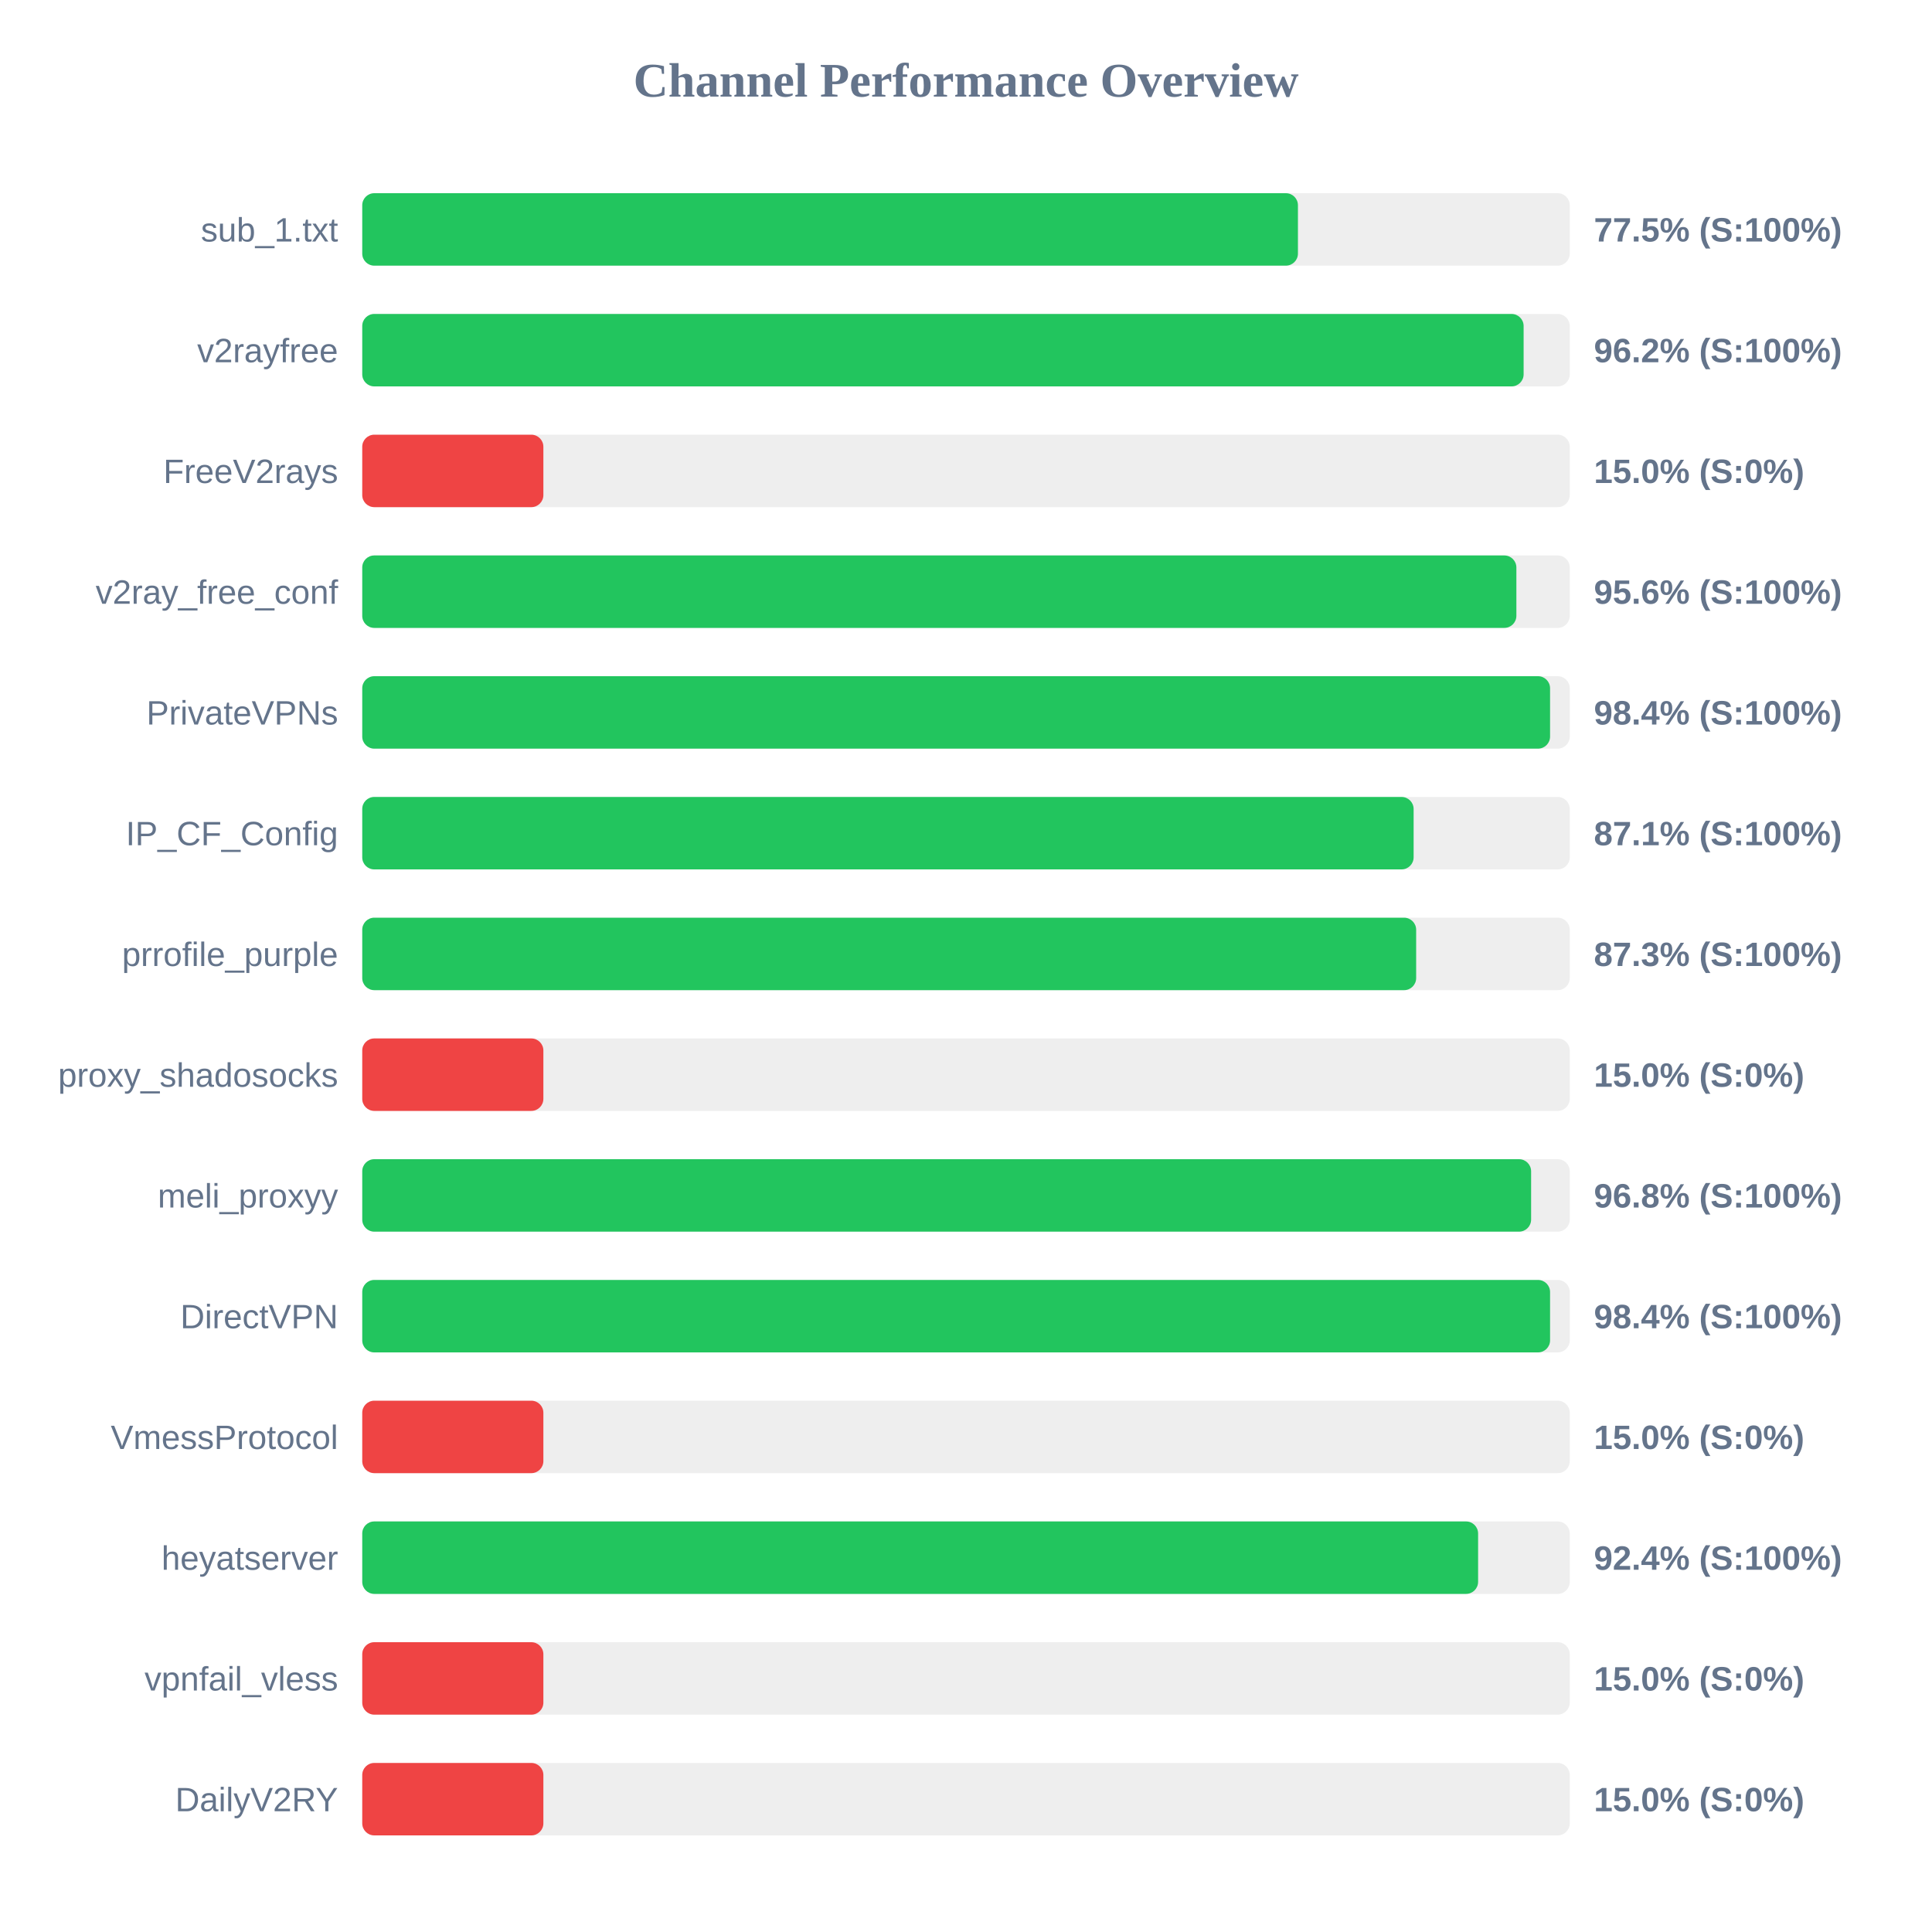
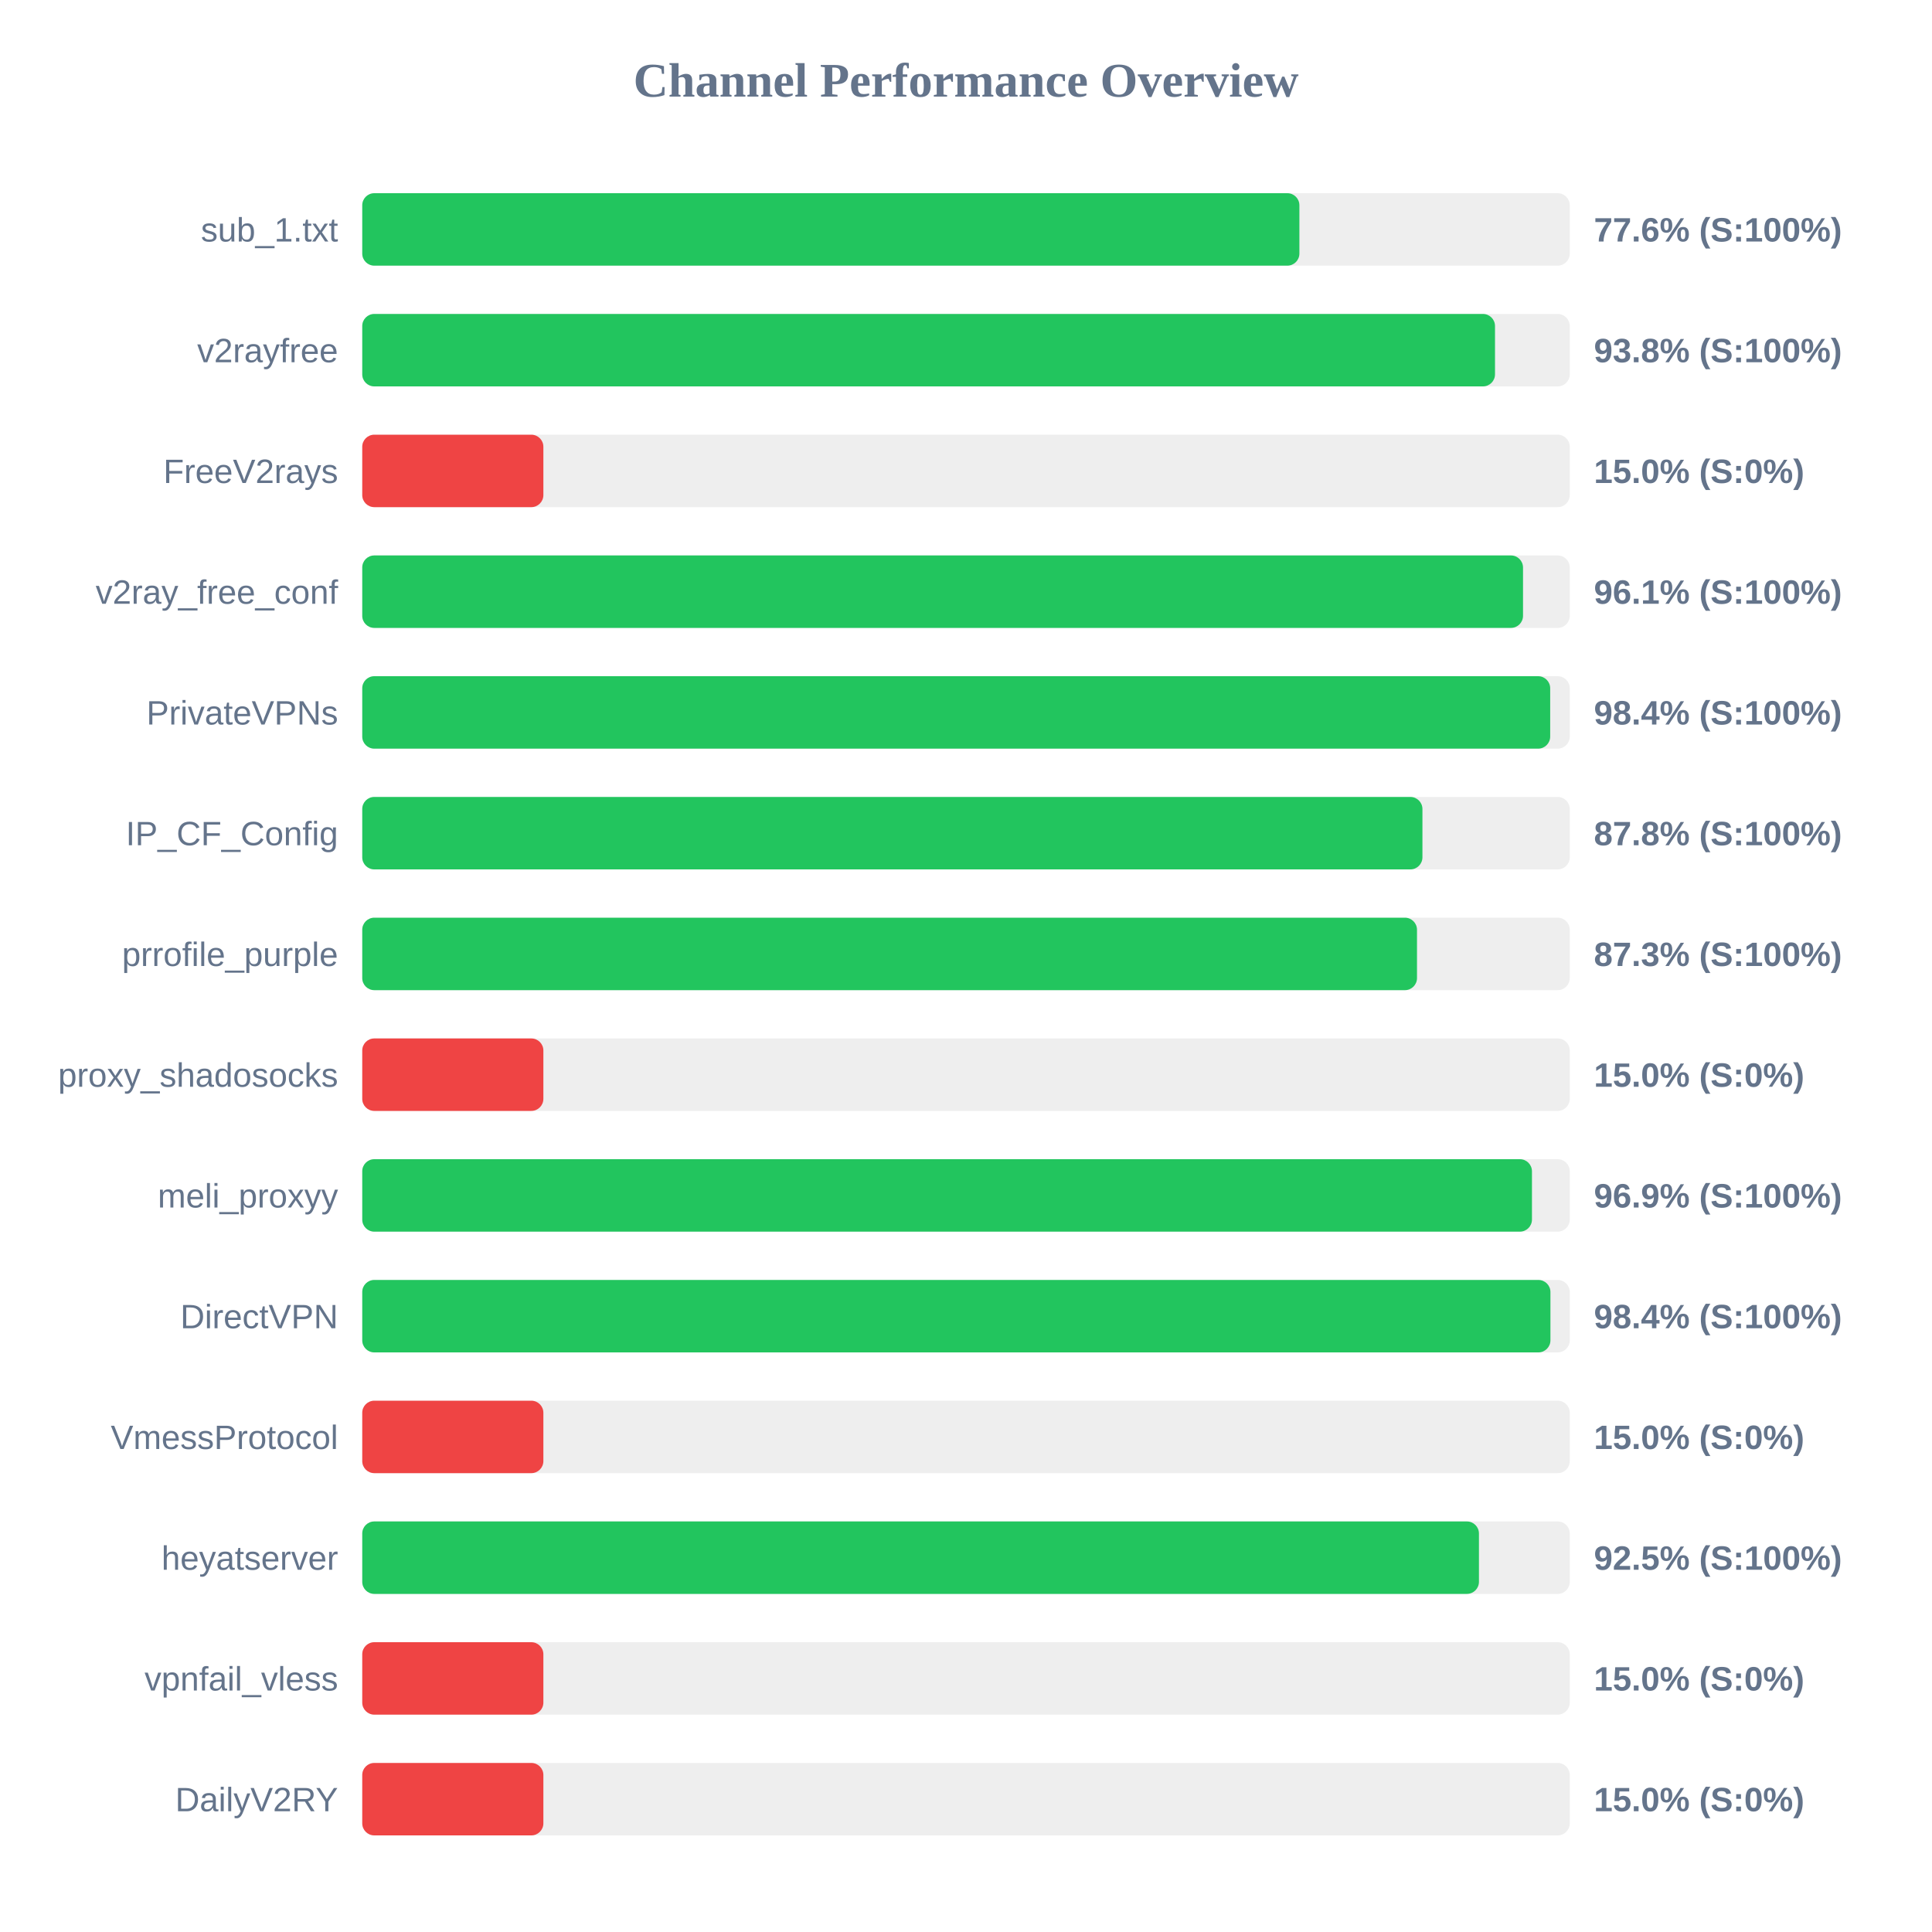
<svg xmlns="http://www.w3.org/2000/svg" width="800" height="800" version="1.1">
  <style>
        .row { font: 14px Arial; fill: #64748b; }
        .score { font: bold 14px Arial; fill: #64748b; }
    </style>
  <text x="400" y="40" text-anchor="middle" font-size="20px" font-weight="bold" fill="#64748b">Channel Performance Overview</text>
  <rect x="150" y="80" width="500" height="30" fill="#eee" rx="5" />
-   <rect x="150" y="80" width="387.45" height="30" fill="#22c55e" rx="5" />
+   <rect x="150" y="80" width="388.05" height="30" fill="#22c55e" rx="5" />
  <text x="140" y="100" text-anchor="end" class="row">sub_1.txt</text>
-   <text x="660" y="100" text-anchor="start" class="score">77.5% (S:100%)</text>
+   <text x="660" y="100" text-anchor="start" class="score">77.6% (S:100%)</text>
  <rect x="150" y="130" width="500" height="30" fill="#eee" rx="5" />
-   <rect x="150" y="130" width="480.9" height="30" fill="#22c55e" rx="5" />
+   <rect x="150" y="130" width="469.05" height="30" fill="#22c55e" rx="5" />
  <text x="140" y="150" text-anchor="end" class="row">v2rayfree</text>
-   <text x="660" y="150" text-anchor="start" class="score">96.2% (S:100%)</text>
+   <text x="660" y="150" text-anchor="start" class="score">93.8% (S:100%)</text>
  <rect x="150" y="180" width="500" height="30" fill="#eee" rx="5" />
  <rect x="150" y="180" width="75.0" height="30" fill="#ef4444" rx="5" />
  <text x="140" y="200" text-anchor="end" class="row">FreeV2rays</text>
  <text x="660" y="200" text-anchor="start" class="score">15.0% (S:0%)</text>
  <rect x="150" y="230" width="500" height="30" fill="#eee" rx="5" />
-   <rect x="150" y="230" width="477.9" height="30" fill="#22c55e" rx="5" />
+   <rect x="150" y="230" width="480.65" height="30" fill="#22c55e" rx="5" />
  <text x="140" y="250" text-anchor="end" class="row">v2ray_free_conf</text>
-   <text x="660" y="250" text-anchor="start" class="score">95.6% (S:100%)</text>
+   <text x="660" y="250" text-anchor="start" class="score">96.1% (S:100%)</text>
  <rect x="150" y="280" width="500" height="30" fill="#eee" rx="5" />
-   <rect x="150" y="280" width="491.85" height="30" fill="#22c55e" rx="5" />
+   <rect x="150" y="280" width="491.9" height="30" fill="#22c55e" rx="5" />
  <text x="140" y="300" text-anchor="end" class="row">PrivateVPNs</text>
  <text x="660" y="300" text-anchor="start" class="score">98.4% (S:100%)</text>
  <rect x="150" y="330" width="500" height="30" fill="#eee" rx="5" />
-   <rect x="150" y="330" width="435.35" height="30" fill="#22c55e" rx="5" />
+   <rect x="150" y="330" width="439.0" height="30" fill="#22c55e" rx="5" />
  <text x="140" y="350" text-anchor="end" class="row">IP_CF_Config</text>
-   <text x="660" y="350" text-anchor="start" class="score">87.1% (S:100%)</text>
+   <text x="660" y="350" text-anchor="start" class="score">87.8% (S:100%)</text>
  <rect x="150" y="380" width="500" height="30" fill="#eee" rx="5" />
-   <rect x="150" y="380" width="436.4" height="30" fill="#22c55e" rx="5" />
+   <rect x="150" y="380" width="436.75" height="30" fill="#22c55e" rx="5" />
  <text x="140" y="400" text-anchor="end" class="row">prrofile_purple</text>
  <text x="660" y="400" text-anchor="start" class="score">87.3% (S:100%)</text>
  <rect x="150" y="430" width="500" height="30" fill="#eee" rx="5" />
  <rect x="150" y="430" width="75.0" height="30" fill="#ef4444" rx="5" />
  <text x="140" y="450" text-anchor="end" class="row">proxy_shadosocks</text>
  <text x="660" y="450" text-anchor="start" class="score">15.0% (S:0%)</text>
  <rect x="150" y="480" width="500" height="30" fill="#eee" rx="5" />
-   <rect x="150" y="480" width="484.0" height="30" fill="#22c55e" rx="5" />
+   <rect x="150" y="480" width="484.35" height="30" fill="#22c55e" rx="5" />
  <text x="140" y="500" text-anchor="end" class="row">meli_proxyy</text>
-   <text x="660" y="500" text-anchor="start" class="score">96.8% (S:100%)</text>
+   <text x="660" y="500" text-anchor="start" class="score">96.9% (S:100%)</text>
  <rect x="150" y="530" width="500" height="30" fill="#eee" rx="5" />
-   <rect x="150" y="530" width="491.85" height="30" fill="#22c55e" rx="5" />
+   <rect x="150" y="530" width="492.0" height="30" fill="#22c55e" rx="5" />
  <text x="140" y="550" text-anchor="end" class="row">DirectVPN</text>
  <text x="660" y="550" text-anchor="start" class="score">98.4% (S:100%)</text>
  <rect x="150" y="580" width="500" height="30" fill="#eee" rx="5" />
  <rect x="150" y="580" width="75.0" height="30" fill="#ef4444" rx="5" />
  <text x="140" y="600" text-anchor="end" class="row">VmessProtocol</text>
  <text x="660" y="600" text-anchor="start" class="score">15.0% (S:0%)</text>
  <rect x="150" y="630" width="500" height="30" fill="#eee" rx="5" />
-   <rect x="150" y="630" width="462.05" height="30" fill="#22c55e" rx="5" />
+   <rect x="150" y="630" width="462.4" height="30" fill="#22c55e" rx="5" />
  <text x="140" y="650" text-anchor="end" class="row">heyatserver</text>
-   <text x="660" y="650" text-anchor="start" class="score">92.4% (S:100%)</text>
+   <text x="660" y="650" text-anchor="start" class="score">92.5% (S:100%)</text>
  <rect x="150" y="680" width="500" height="30" fill="#eee" rx="5" />
  <rect x="150" y="680" width="75.0" height="30" fill="#ef4444" rx="5" />
  <text x="140" y="700" text-anchor="end" class="row">vpnfail_vless</text>
  <text x="660" y="700" text-anchor="start" class="score">15.0% (S:0%)</text>
  <rect x="150" y="730" width="500" height="30" fill="#eee" rx="5" />
  <rect x="150" y="730" width="75.0" height="30" fill="#ef4444" rx="5" />
  <text x="140" y="750" text-anchor="end" class="row">DailyV2RY</text>
  <text x="660" y="750" text-anchor="start" class="score">15.0% (S:0%)</text>
</svg>
